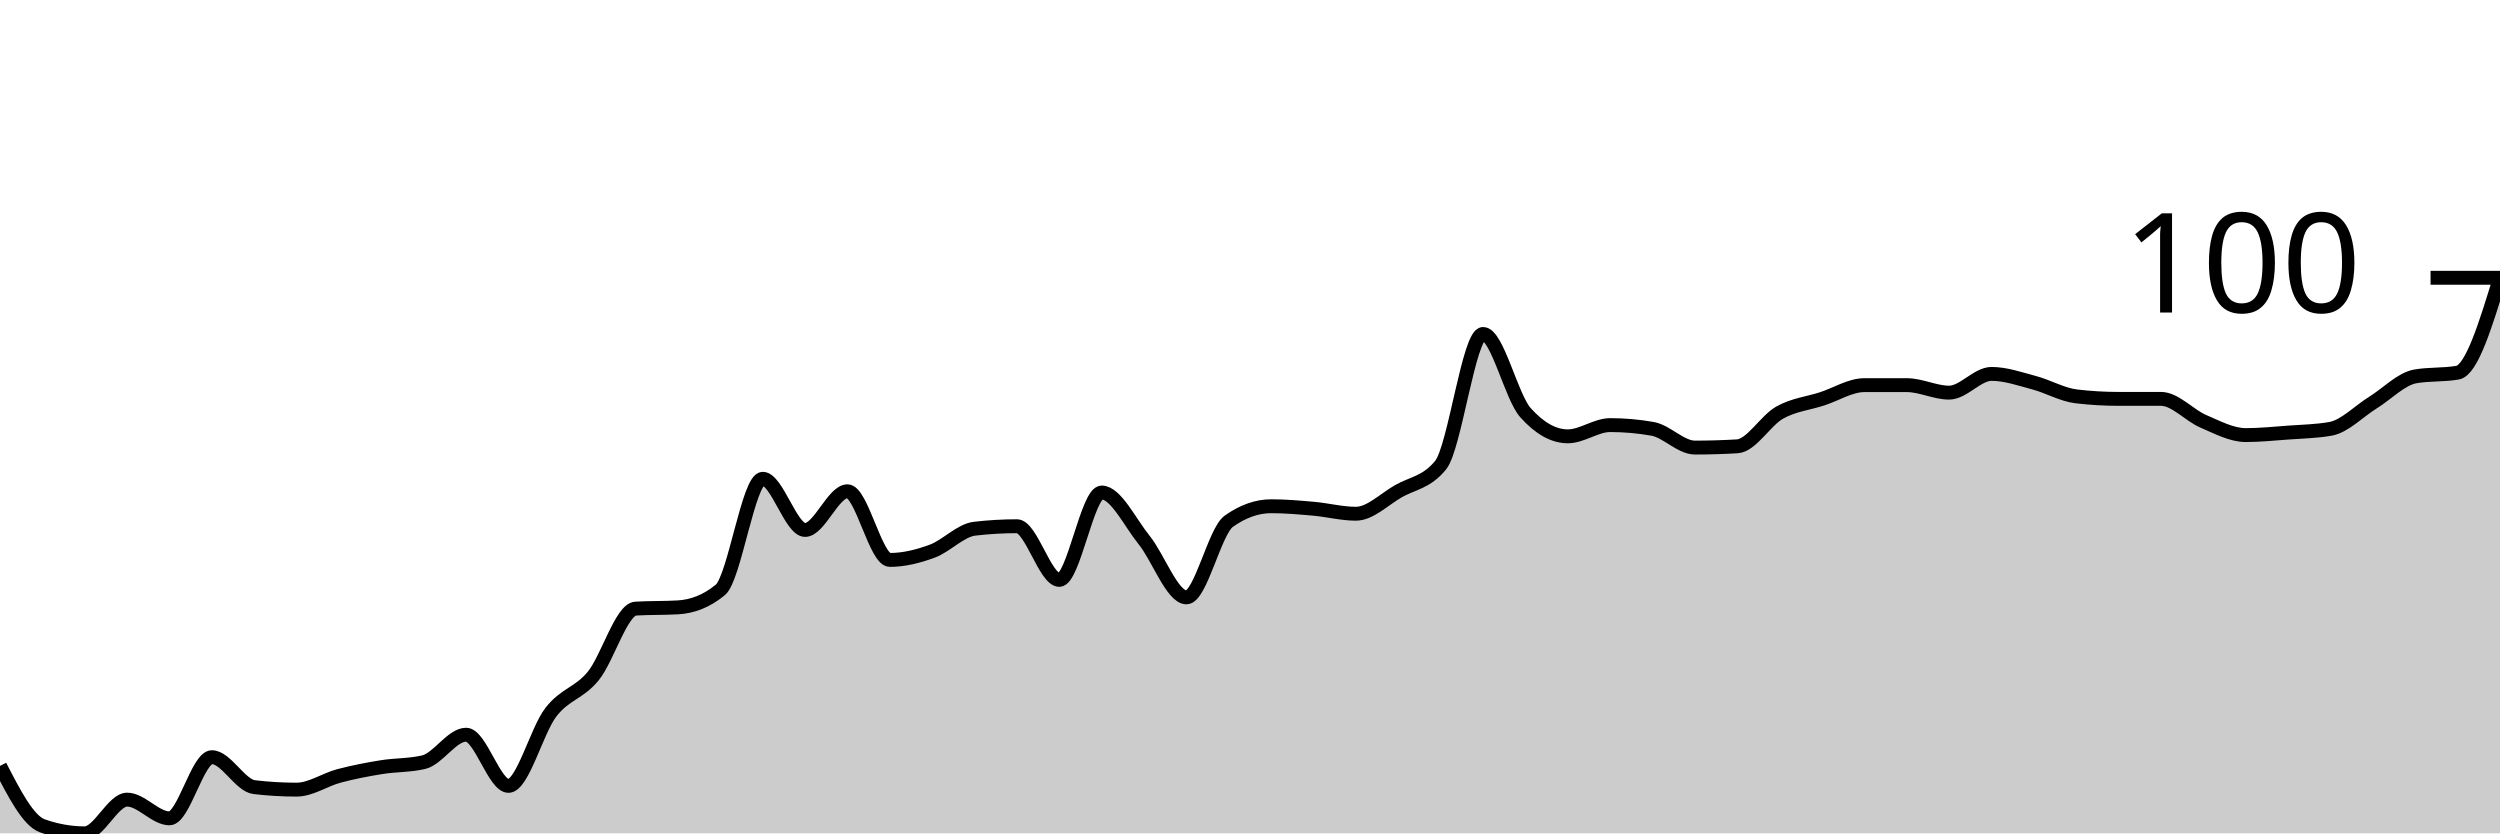
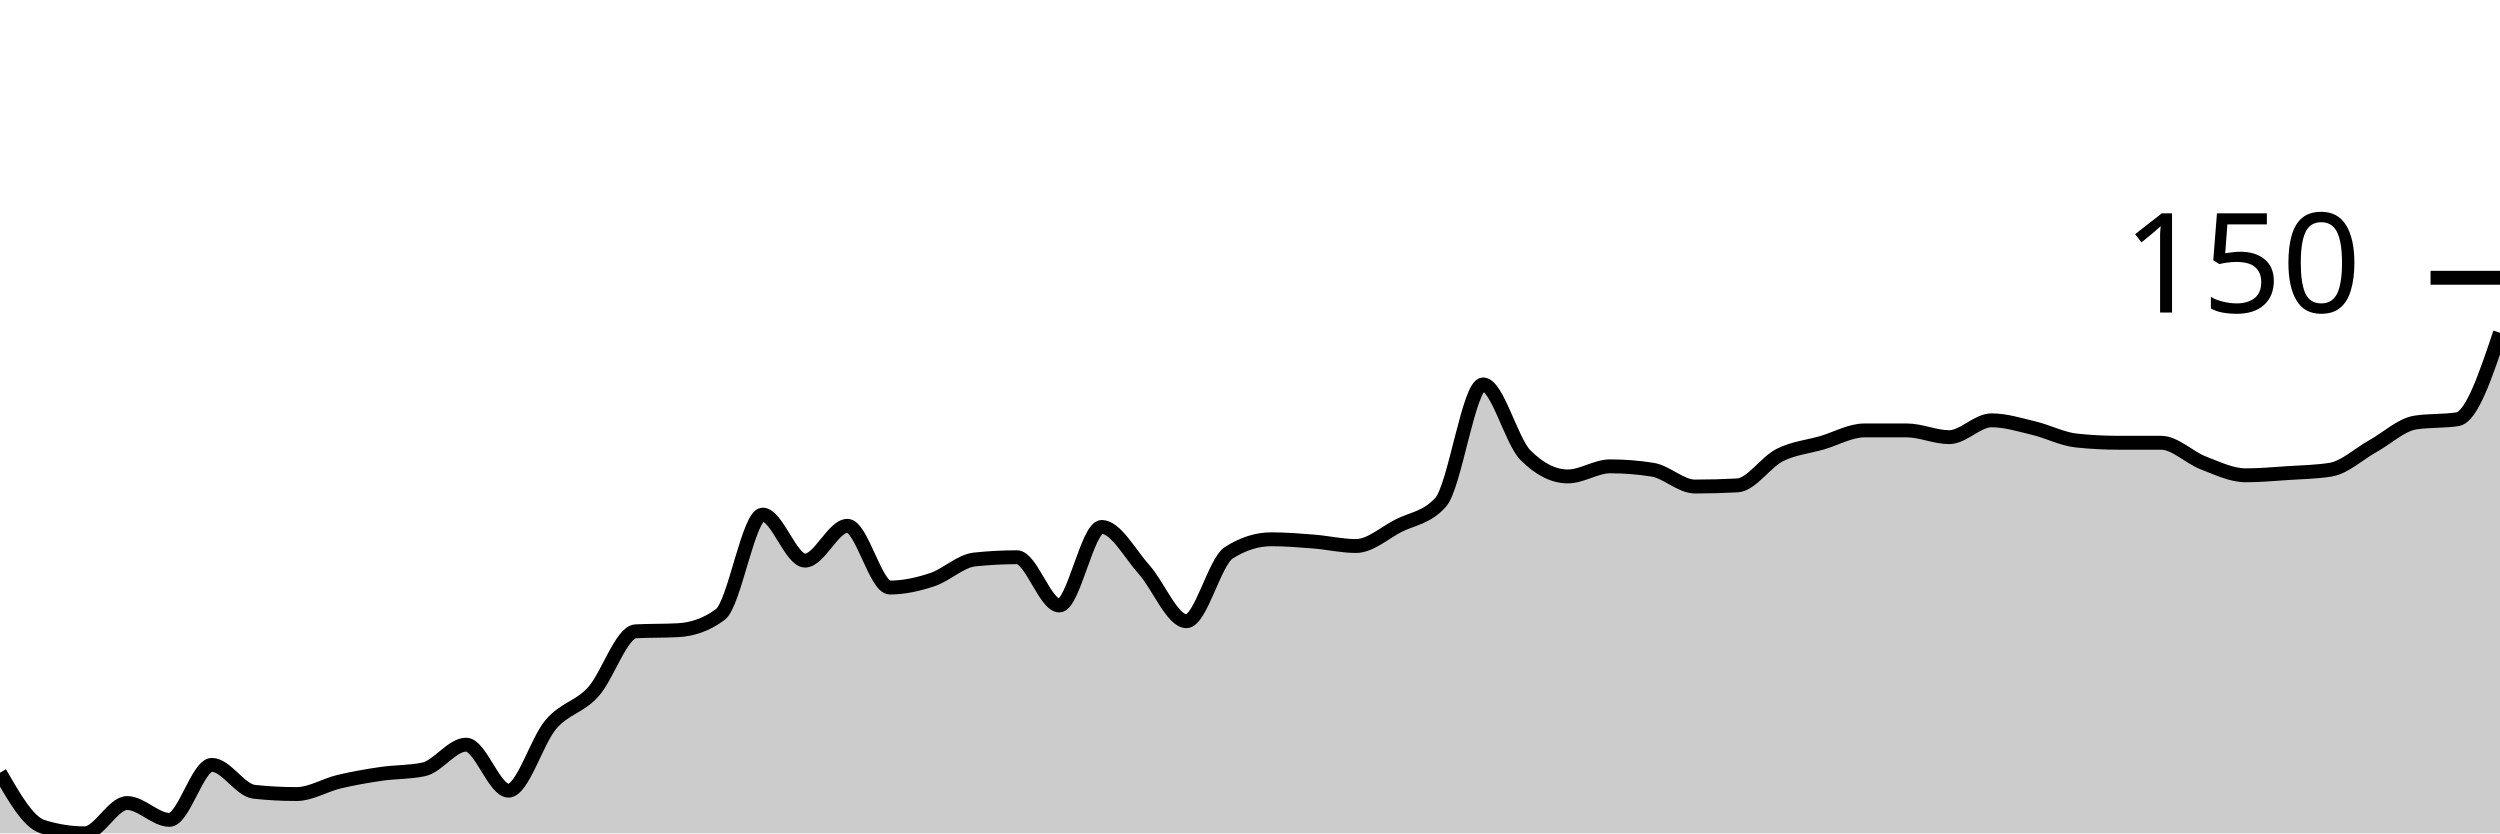
<svg xmlns="http://www.w3.org/2000/svg" viewBox="0 0 180 60">
  <g transform="translate(0,20)">
-     <path class="area" fill="rgba(0, 0, 0, 0.2)" d="M0,35.146C1.017,37.124,2.034,39.101,3.051,39.461C4.068,39.82,5.085,40,6.102,40C7.119,40,8.136,37.573,9.153,37.573C10.169,37.573,11.186,38.921,12.203,38.921C13.22,38.921,14.237,34.517,15.254,34.517C16.271,34.517,17.288,36.554,18.305,36.674C19.322,36.794,20.339,36.854,21.356,36.854C22.373,36.854,23.39,36.135,24.407,35.865C25.424,35.596,26.441,35.401,27.458,35.236C28.475,35.071,29.492,35.116,30.508,34.876C31.525,34.637,32.542,32.899,33.559,32.899C34.576,32.899,35.593,36.584,36.61,36.584C37.627,36.584,38.644,32.599,39.661,31.281C40.678,29.963,41.695,29.918,42.712,28.674C43.729,27.431,44.746,23.88,45.763,23.82C46.78,23.76,47.797,23.79,48.814,23.73C49.831,23.67,50.847,23.311,51.864,22.472C52.881,21.633,53.898,14.472,54.915,14.472C55.932,14.472,56.949,18.157,57.966,18.157C58.983,18.157,60,15.371,61.017,15.371C62.034,15.371,63.051,20.315,64.068,20.315C65.085,20.315,66.102,20.06,67.119,19.685C68.136,19.311,69.153,18.187,70.169,18.067C71.186,17.948,72.203,17.888,73.22,17.888C74.237,17.888,75.254,21.753,76.271,21.753C77.288,21.753,78.305,15.461,79.322,15.461C80.339,15.461,81.356,17.618,82.373,18.876C83.39,20.135,84.407,23.011,85.424,23.011C86.441,23.011,87.458,18.247,88.475,17.528C89.492,16.809,90.508,16.449,91.525,16.449C92.542,16.449,93.559,16.539,94.576,16.629C95.593,16.719,96.61,16.989,97.627,16.989C98.644,16.989,99.661,15.955,100.678,15.371C101.695,14.787,102.712,14.742,103.729,13.483C104.746,12.225,105.763,4.045,106.78,4.045C107.797,4.045,108.814,8.569,109.831,9.708C110.847,10.846,111.864,11.416,112.881,11.416C113.898,11.416,114.915,10.607,115.932,10.607C116.949,10.607,117.966,10.697,118.983,10.876C120,11.056,121.017,12.225,122.034,12.225C123.051,12.225,124.068,12.195,125.085,12.135C126.102,12.075,127.119,10.277,128.136,9.708C129.153,9.139,130.169,9.049,131.186,8.719C132.203,8.39,133.22,7.73,134.237,7.73C135.254,7.73,136.271,7.73,137.288,7.73C138.305,7.73,139.322,8.27,140.339,8.27C141.356,8.27,142.373,6.921,143.39,6.921C144.407,6.921,145.424,7.281,146.441,7.551C147.458,7.82,148.475,8.419,149.492,8.539C150.508,8.659,151.525,8.719,152.542,8.719C153.559,8.719,154.576,8.719,155.593,8.719C156.61,8.719,157.627,9.903,158.644,10.337C159.661,10.772,160.678,11.326,161.695,11.326C162.712,11.326,163.729,11.221,164.746,11.146C165.763,11.071,166.78,11.056,167.797,10.876C168.814,10.697,169.831,9.618,170.847,8.989C171.864,8.36,172.881,7.281,173.898,7.101C174.915,6.921,175.932,7.011,176.949,6.831C177.966,6.652,178.983,3.326,180,0L180,40C178.983,40,177.966,40,176.949,40C175.932,40,174.915,40,173.898,40C172.881,40,171.864,40,170.847,40C169.831,40,168.814,40,167.797,40C166.78,40,165.763,40,164.746,40C163.729,40,162.712,40,161.695,40C160.678,40,159.661,40,158.644,40C157.627,40,156.61,40,155.593,40C154.576,40,153.559,40,152.542,40C151.525,40,150.508,40,149.492,40C148.475,40,147.458,40,146.441,40C145.424,40,144.407,40,143.39,40C142.373,40,141.356,40,140.339,40C139.322,40,138.305,40,137.288,40C136.271,40,135.254,40,134.237,40C133.22,40,132.203,40,131.186,40C130.169,40,129.153,40,128.136,40C127.119,40,126.102,40,125.085,40C124.068,40,123.051,40,122.034,40C121.017,40,120,40,118.983,40C117.966,40,116.949,40,115.932,40C114.915,40,113.898,40,112.881,40C111.864,40,110.847,40,109.831,40C108.814,40,107.797,40,106.78,40C105.763,40,104.746,40,103.729,40C102.712,40,101.695,40,100.678,40C99.661,40,98.644,40,97.627,40C96.61,40,95.593,40,94.576,40C93.559,40,92.542,40,91.525,40C90.508,40,89.492,40,88.475,40C87.458,40,86.441,40,85.424,40C84.407,40,83.39,40,82.373,40C81.356,40,80.339,40,79.322,40C78.305,40,77.288,40,76.271,40C75.254,40,74.237,40,73.22,40C72.203,40,71.186,40,70.169,40C69.153,40,68.136,40,67.119,40C66.102,40,65.085,40,64.068,40C63.051,40,62.034,40,61.017,40C60,40,58.983,40,57.966,40C56.949,40,55.932,40,54.915,40C53.898,40,52.881,40,51.864,40C50.847,40,49.831,40,48.814,40C47.797,40,46.78,40,45.763,40C44.746,40,43.729,40,42.712,40C41.695,40,40.678,40,39.661,40C38.644,40,37.627,40,36.61,40C35.593,40,34.576,40,33.559,40C32.542,40,31.525,40,30.508,40C29.492,40,28.475,40,27.458,40C26.441,40,25.424,40,24.407,40C23.39,40,22.373,40,21.356,40C20.339,40,19.322,40,18.305,40C17.288,40,16.271,40,15.254,40C14.237,40,13.22,40,12.203,40C11.186,40,10.169,40,9.153,40C8.136,40,7.119,40,6.102,40C5.085,40,4.068,40,3.051,40C2.034,40,1.017,40,0,40Z" />
-     <path class="line" stroke="black" fill="none" d="M0,35.146C1.017,37.124,2.034,39.101,3.051,39.461C4.068,39.82,5.085,40,6.102,40C7.119,40,8.136,37.573,9.153,37.573C10.169,37.573,11.186,38.921,12.203,38.921C13.22,38.921,14.237,34.517,15.254,34.517C16.271,34.517,17.288,36.554,18.305,36.674C19.322,36.794,20.339,36.854,21.356,36.854C22.373,36.854,23.39,36.135,24.407,35.865C25.424,35.596,26.441,35.401,27.458,35.236C28.475,35.071,29.492,35.116,30.508,34.876C31.525,34.637,32.542,32.899,33.559,32.899C34.576,32.899,35.593,36.584,36.61,36.584C37.627,36.584,38.644,32.599,39.661,31.281C40.678,29.963,41.695,29.918,42.712,28.674C43.729,27.431,44.746,23.88,45.763,23.82C46.78,23.76,47.797,23.79,48.814,23.73C49.831,23.67,50.847,23.311,51.864,22.472C52.881,21.633,53.898,14.472,54.915,14.472C55.932,14.472,56.949,18.157,57.966,18.157C58.983,18.157,60,15.371,61.017,15.371C62.034,15.371,63.051,20.315,64.068,20.315C65.085,20.315,66.102,20.06,67.119,19.685C68.136,19.311,69.153,18.187,70.169,18.067C71.186,17.948,72.203,17.888,73.22,17.888C74.237,17.888,75.254,21.753,76.271,21.753C77.288,21.753,78.305,15.461,79.322,15.461C80.339,15.461,81.356,17.618,82.373,18.876C83.39,20.135,84.407,23.011,85.424,23.011C86.441,23.011,87.458,18.247,88.475,17.528C89.492,16.809,90.508,16.449,91.525,16.449C92.542,16.449,93.559,16.539,94.576,16.629C95.593,16.719,96.61,16.989,97.627,16.989C98.644,16.989,99.661,15.955,100.678,15.371C101.695,14.787,102.712,14.742,103.729,13.483C104.746,12.225,105.763,4.045,106.78,4.045C107.797,4.045,108.814,8.569,109.831,9.708C110.847,10.846,111.864,11.416,112.881,11.416C113.898,11.416,114.915,10.607,115.932,10.607C116.949,10.607,117.966,10.697,118.983,10.876C120,11.056,121.017,12.225,122.034,12.225C123.051,12.225,124.068,12.195,125.085,12.135C126.102,12.075,127.119,10.277,128.136,9.708C129.153,9.139,130.169,9.049,131.186,8.719C132.203,8.39,133.22,7.73,134.237,7.73C135.254,7.73,136.271,7.73,137.288,7.73C138.305,7.73,139.322,8.27,140.339,8.27C141.356,8.27,142.373,6.921,143.39,6.921C144.407,6.921,145.424,7.281,146.441,7.551C147.458,7.82,148.475,8.419,149.492,8.539C150.508,8.659,151.525,8.719,152.542,8.719C153.559,8.719,154.576,8.719,155.593,8.719C156.61,8.719,157.627,9.903,158.644,10.337C159.661,10.772,160.678,11.326,161.695,11.326C162.712,11.326,163.729,11.221,164.746,11.146C165.763,11.071,166.78,11.056,167.797,10.876C168.814,10.697,169.831,9.618,170.847,8.989C171.864,8.36,172.881,7.281,173.898,7.101C174.915,6.921,175.932,7.011,176.949,6.831C177.966,6.652,178.983,3.326,180,0" />
+     <path class="area" fill="rgba(0, 0, 0, 0.2)" d="M0,35.636C1.017,37.414,2.034,39.192,3.051,39.515C4.068,39.838,5.085,40,6.102,40C7.119,40,8.136,37.818,9.153,37.818C10.169,37.818,11.186,39.03,12.203,39.03C13.22,39.03,14.237,35.071,15.254,35.071C16.271,35.071,17.288,36.902,18.305,37.01C19.322,37.118,20.339,37.172,21.356,37.172C22.373,37.172,23.39,36.525,24.407,36.283C25.424,36.04,26.441,35.865,27.458,35.717C28.475,35.569,29.492,35.609,30.508,35.394C31.525,35.178,32.542,33.616,33.559,33.616C34.576,33.616,35.593,36.929,36.61,36.929C37.627,36.929,38.644,33.347,39.661,32.162C40.678,30.976,41.695,30.936,42.712,29.818C43.729,28.7,44.746,25.508,45.763,25.455C46.78,25.401,47.797,25.428,48.814,25.374C49.831,25.32,50.847,24.997,51.864,24.242C52.881,23.488,53.898,17.051,54.915,17.051C55.932,17.051,56.949,20.364,57.966,20.364C58.983,20.364,60,17.859,61.017,17.859C62.034,17.859,63.051,22.303,64.068,22.303C65.085,22.303,66.102,22.074,67.119,21.737C68.136,21.401,69.153,20.391,70.169,20.283C71.186,20.175,72.203,20.121,73.22,20.121C74.237,20.121,75.254,23.596,76.271,23.596C77.288,23.596,78.305,17.939,79.322,17.939C80.339,17.939,81.356,19.879,82.373,21.01C83.39,22.141,84.407,24.727,85.424,24.727C86.441,24.727,87.458,20.444,88.475,19.798C89.492,19.152,90.508,18.828,91.525,18.828C92.542,18.828,93.559,18.909,94.576,18.99C95.593,19.071,96.61,19.313,97.627,19.313C98.644,19.313,99.661,18.384,100.678,17.859C101.695,17.333,102.712,17.293,103.729,16.162C104.746,15.03,105.763,7.677,106.78,7.677C107.797,7.677,108.814,11.744,109.831,12.768C110.847,13.791,111.864,14.303,112.881,14.303C113.898,14.303,114.915,13.576,115.932,13.576C116.949,13.576,117.966,13.657,118.983,13.818C120,13.98,121.017,15.03,122.034,15.03C123.051,15.03,124.068,15.003,125.085,14.949C126.102,14.896,127.119,13.279,128.136,12.768C129.153,12.256,130.169,12.175,131.186,11.879C132.203,11.582,133.22,10.99,134.237,10.99C135.254,10.99,136.271,10.99,137.288,10.99C138.305,10.99,139.322,11.475,140.339,11.475C141.356,11.475,142.373,10.263,143.39,10.263C144.407,10.263,145.424,10.586,146.441,10.828C147.458,11.071,148.475,11.609,149.492,11.717C150.508,11.825,151.525,11.879,152.542,11.879C153.559,11.879,154.576,11.879,155.593,11.879C156.61,11.879,157.627,12.943,158.644,13.333C159.661,13.724,160.678,14.222,161.695,14.222C162.712,14.222,163.729,14.128,164.746,14.061C165.763,13.993,166.78,13.98,167.797,13.818C168.814,13.657,169.831,12.687,170.847,12.121C171.864,11.556,172.881,10.586,173.898,10.424C174.915,10.263,175.932,10.343,176.949,10.182C177.966,10.02,178.983,6.99,180,3.96L180,40C178.983,40,177.966,40,176.949,40C175.932,40,174.915,40,173.898,40C172.881,40,171.864,40,170.847,40C169.831,40,168.814,40,167.797,40C166.78,40,165.763,40,164.746,40C163.729,40,162.712,40,161.695,40C160.678,40,159.661,40,158.644,40C157.627,40,156.61,40,155.593,40C154.576,40,153.559,40,152.542,40C151.525,40,150.508,40,149.492,40C148.475,40,147.458,40,146.441,40C145.424,40,144.407,40,143.39,40C142.373,40,141.356,40,140.339,40C139.322,40,138.305,40,137.288,40C136.271,40,135.254,40,134.237,40C133.22,40,132.203,40,131.186,40C130.169,40,129.153,40,128.136,40C127.119,40,126.102,40,125.085,40C124.068,40,123.051,40,122.034,40C121.017,40,120,40,118.983,40C117.966,40,116.949,40,115.932,40C114.915,40,113.898,40,112.881,40C111.864,40,110.847,40,109.831,40C108.814,40,107.797,40,106.78,40C105.763,40,104.746,40,103.729,40C102.712,40,101.695,40,100.678,40C99.661,40,98.644,40,97.627,40C96.61,40,95.593,40,94.576,40C93.559,40,92.542,40,91.525,40C90.508,40,89.492,40,88.475,40C87.458,40,86.441,40,85.424,40C84.407,40,83.39,40,82.373,40C81.356,40,80.339,40,79.322,40C78.305,40,77.288,40,76.271,40C75.254,40,74.237,40,73.22,40C72.203,40,71.186,40,70.169,40C69.153,40,68.136,40,67.119,40C66.102,40,65.085,40,64.068,40C63.051,40,62.034,40,61.017,40C60,40,58.983,40,57.966,40C56.949,40,55.932,40,54.915,40C53.898,40,52.881,40,51.864,40C50.847,40,49.831,40,48.814,40C47.797,40,46.78,40,45.763,40C44.746,40,43.729,40,42.712,40C41.695,40,40.678,40,39.661,40C38.644,40,37.627,40,36.61,40C35.593,40,34.576,40,33.559,40C32.542,40,31.525,40,30.508,40C29.492,40,28.475,40,27.458,40C26.441,40,25.424,40,24.407,40C23.39,40,22.373,40,21.356,40C20.339,40,19.322,40,18.305,40C17.288,40,16.271,40,15.254,40C14.237,40,13.22,40,12.203,40C11.186,40,10.169,40,9.153,40C8.136,40,7.119,40,6.102,40C5.085,40,4.068,40,3.051,40C2.034,40,1.017,40,0,40Z" />
+     <path class="line" stroke="black" fill="none" d="M0,35.636C1.017,37.414,2.034,39.192,3.051,39.515C4.068,39.838,5.085,40,6.102,40C7.119,40,8.136,37.818,9.153,37.818C10.169,37.818,11.186,39.03,12.203,39.03C13.22,39.03,14.237,35.071,15.254,35.071C16.271,35.071,17.288,36.902,18.305,37.01C19.322,37.118,20.339,37.172,21.356,37.172C22.373,37.172,23.39,36.525,24.407,36.283C25.424,36.04,26.441,35.865,27.458,35.717C28.475,35.569,29.492,35.609,30.508,35.394C31.525,35.178,32.542,33.616,33.559,33.616C34.576,33.616,35.593,36.929,36.61,36.929C37.627,36.929,38.644,33.347,39.661,32.162C40.678,30.976,41.695,30.936,42.712,29.818C43.729,28.7,44.746,25.508,45.763,25.455C46.78,25.401,47.797,25.428,48.814,25.374C49.831,25.32,50.847,24.997,51.864,24.242C52.881,23.488,53.898,17.051,54.915,17.051C55.932,17.051,56.949,20.364,57.966,20.364C58.983,20.364,60,17.859,61.017,17.859C62.034,17.859,63.051,22.303,64.068,22.303C65.085,22.303,66.102,22.074,67.119,21.737C68.136,21.401,69.153,20.391,70.169,20.283C71.186,20.175,72.203,20.121,73.22,20.121C74.237,20.121,75.254,23.596,76.271,23.596C77.288,23.596,78.305,17.939,79.322,17.939C80.339,17.939,81.356,19.879,82.373,21.01C83.39,22.141,84.407,24.727,85.424,24.727C86.441,24.727,87.458,20.444,88.475,19.798C89.492,19.152,90.508,18.828,91.525,18.828C92.542,18.828,93.559,18.909,94.576,18.99C95.593,19.071,96.61,19.313,97.627,19.313C98.644,19.313,99.661,18.384,100.678,17.859C101.695,17.333,102.712,17.293,103.729,16.162C104.746,15.03,105.763,7.677,106.78,7.677C107.797,7.677,108.814,11.744,109.831,12.768C110.847,13.791,111.864,14.303,112.881,14.303C113.898,14.303,114.915,13.576,115.932,13.576C116.949,13.576,117.966,13.657,118.983,13.818C120,13.98,121.017,15.03,122.034,15.03C123.051,15.03,124.068,15.003,125.085,14.949C126.102,14.896,127.119,13.279,128.136,12.768C129.153,12.256,130.169,12.175,131.186,11.879C132.203,11.582,133.22,10.99,134.237,10.99C135.254,10.99,136.271,10.99,137.288,10.99C138.305,10.99,139.322,11.475,140.339,11.475C141.356,11.475,142.373,10.263,143.39,10.263C144.407,10.263,145.424,10.586,146.441,10.828C147.458,11.071,148.475,11.609,149.492,11.717C150.508,11.825,151.525,11.879,152.542,11.879C153.559,11.879,154.576,11.879,155.593,11.879C156.61,11.879,157.627,12.943,158.644,13.333C159.661,13.724,160.678,14.222,161.695,14.222C162.712,14.222,163.729,14.128,164.746,14.061C165.763,13.993,166.78,13.98,167.797,13.818C168.814,13.657,169.831,12.687,170.847,12.121C171.864,11.556,172.881,10.586,173.898,10.424C174.915,10.263,175.932,10.343,176.949,10.182C177.966,10.02,178.983,6.99,180,3.96" />
    <path class="axis-ceiling" stroke-width="1" stroke="black" fill="none" d="M175,0L180,0" />
-     <text class="axis-ceiling-label" font-family="sans-serif" text-anchor="end" font-size="10px" x="170" y="2.5">100</text>
+     <text class="axis-ceiling-label" font-family="sans-serif" text-anchor="end" font-size="10px" x="170" y="2.5">150</text>
  </g>
</svg>
